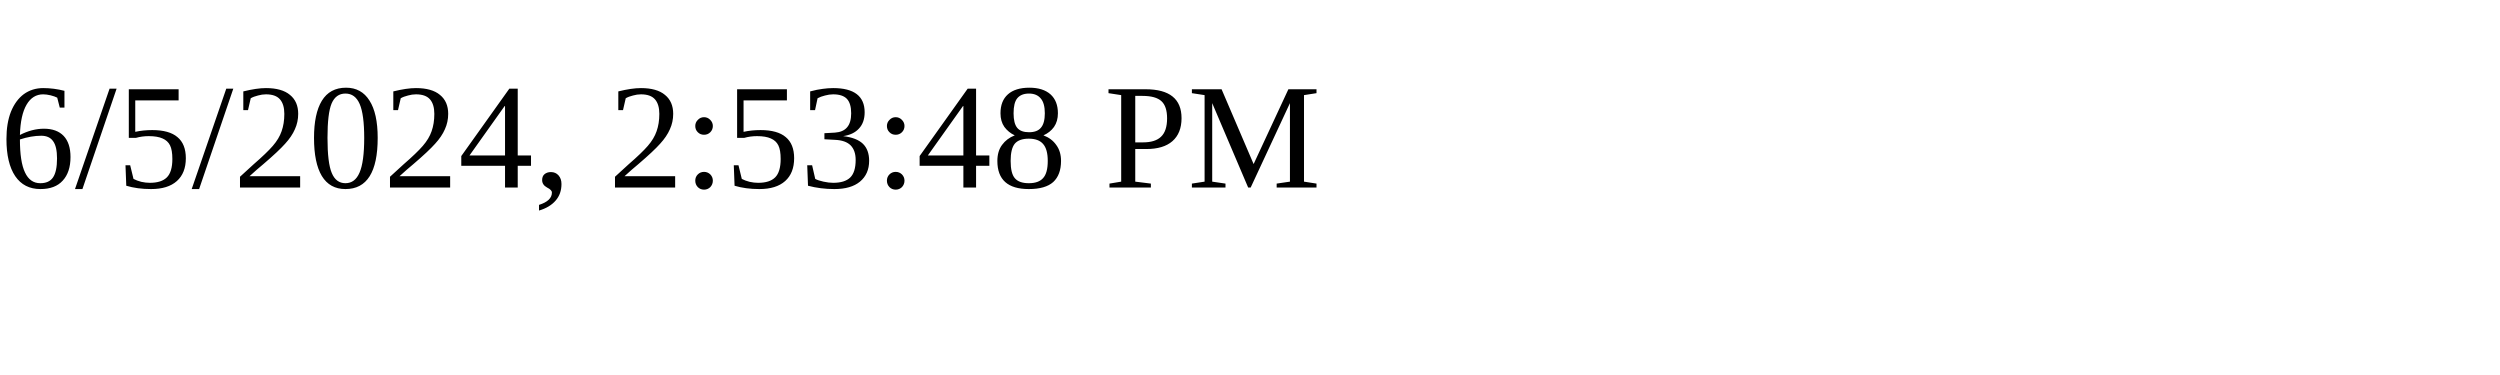
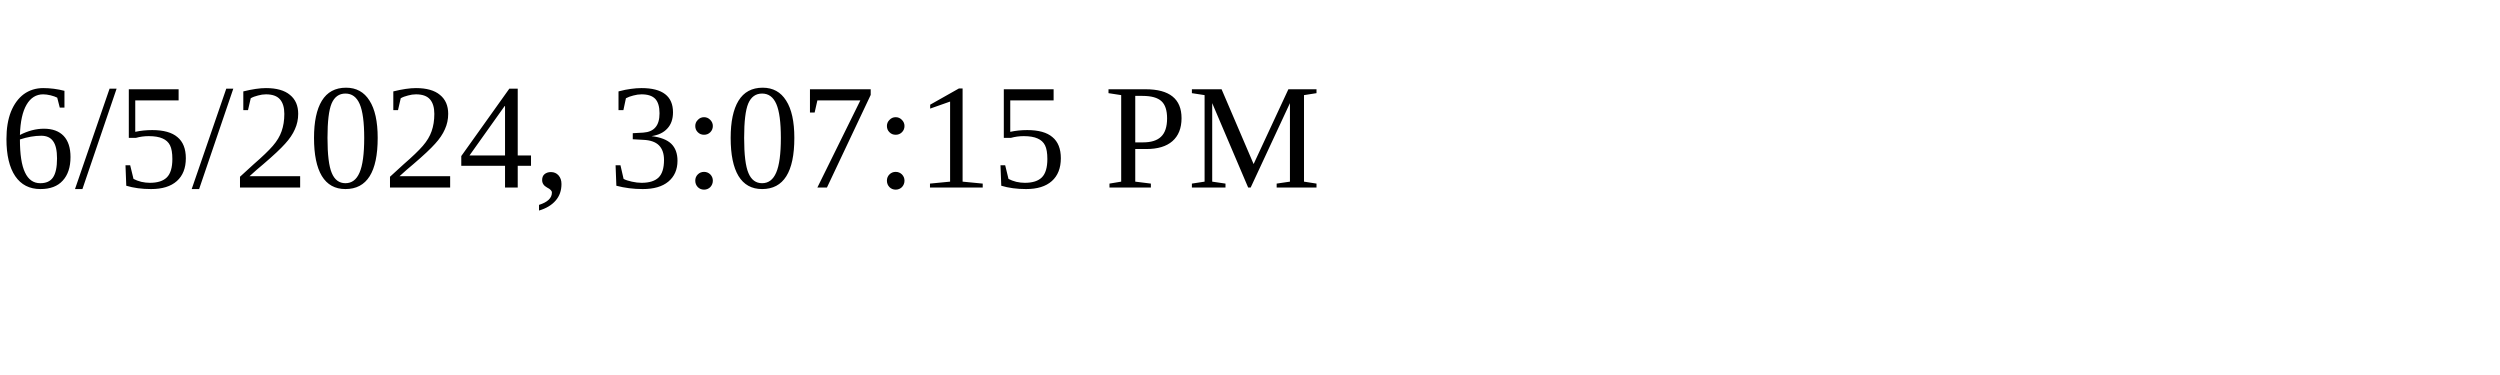
<svg xmlns="http://www.w3.org/2000/svg" height="30" width="200">
-   <text x="0" y="15">6/5/2024, 2:53:48 PM</text>
+   <text x="0" y="15">6/5/2024, 3:07:15 PM</text>
</svg>
